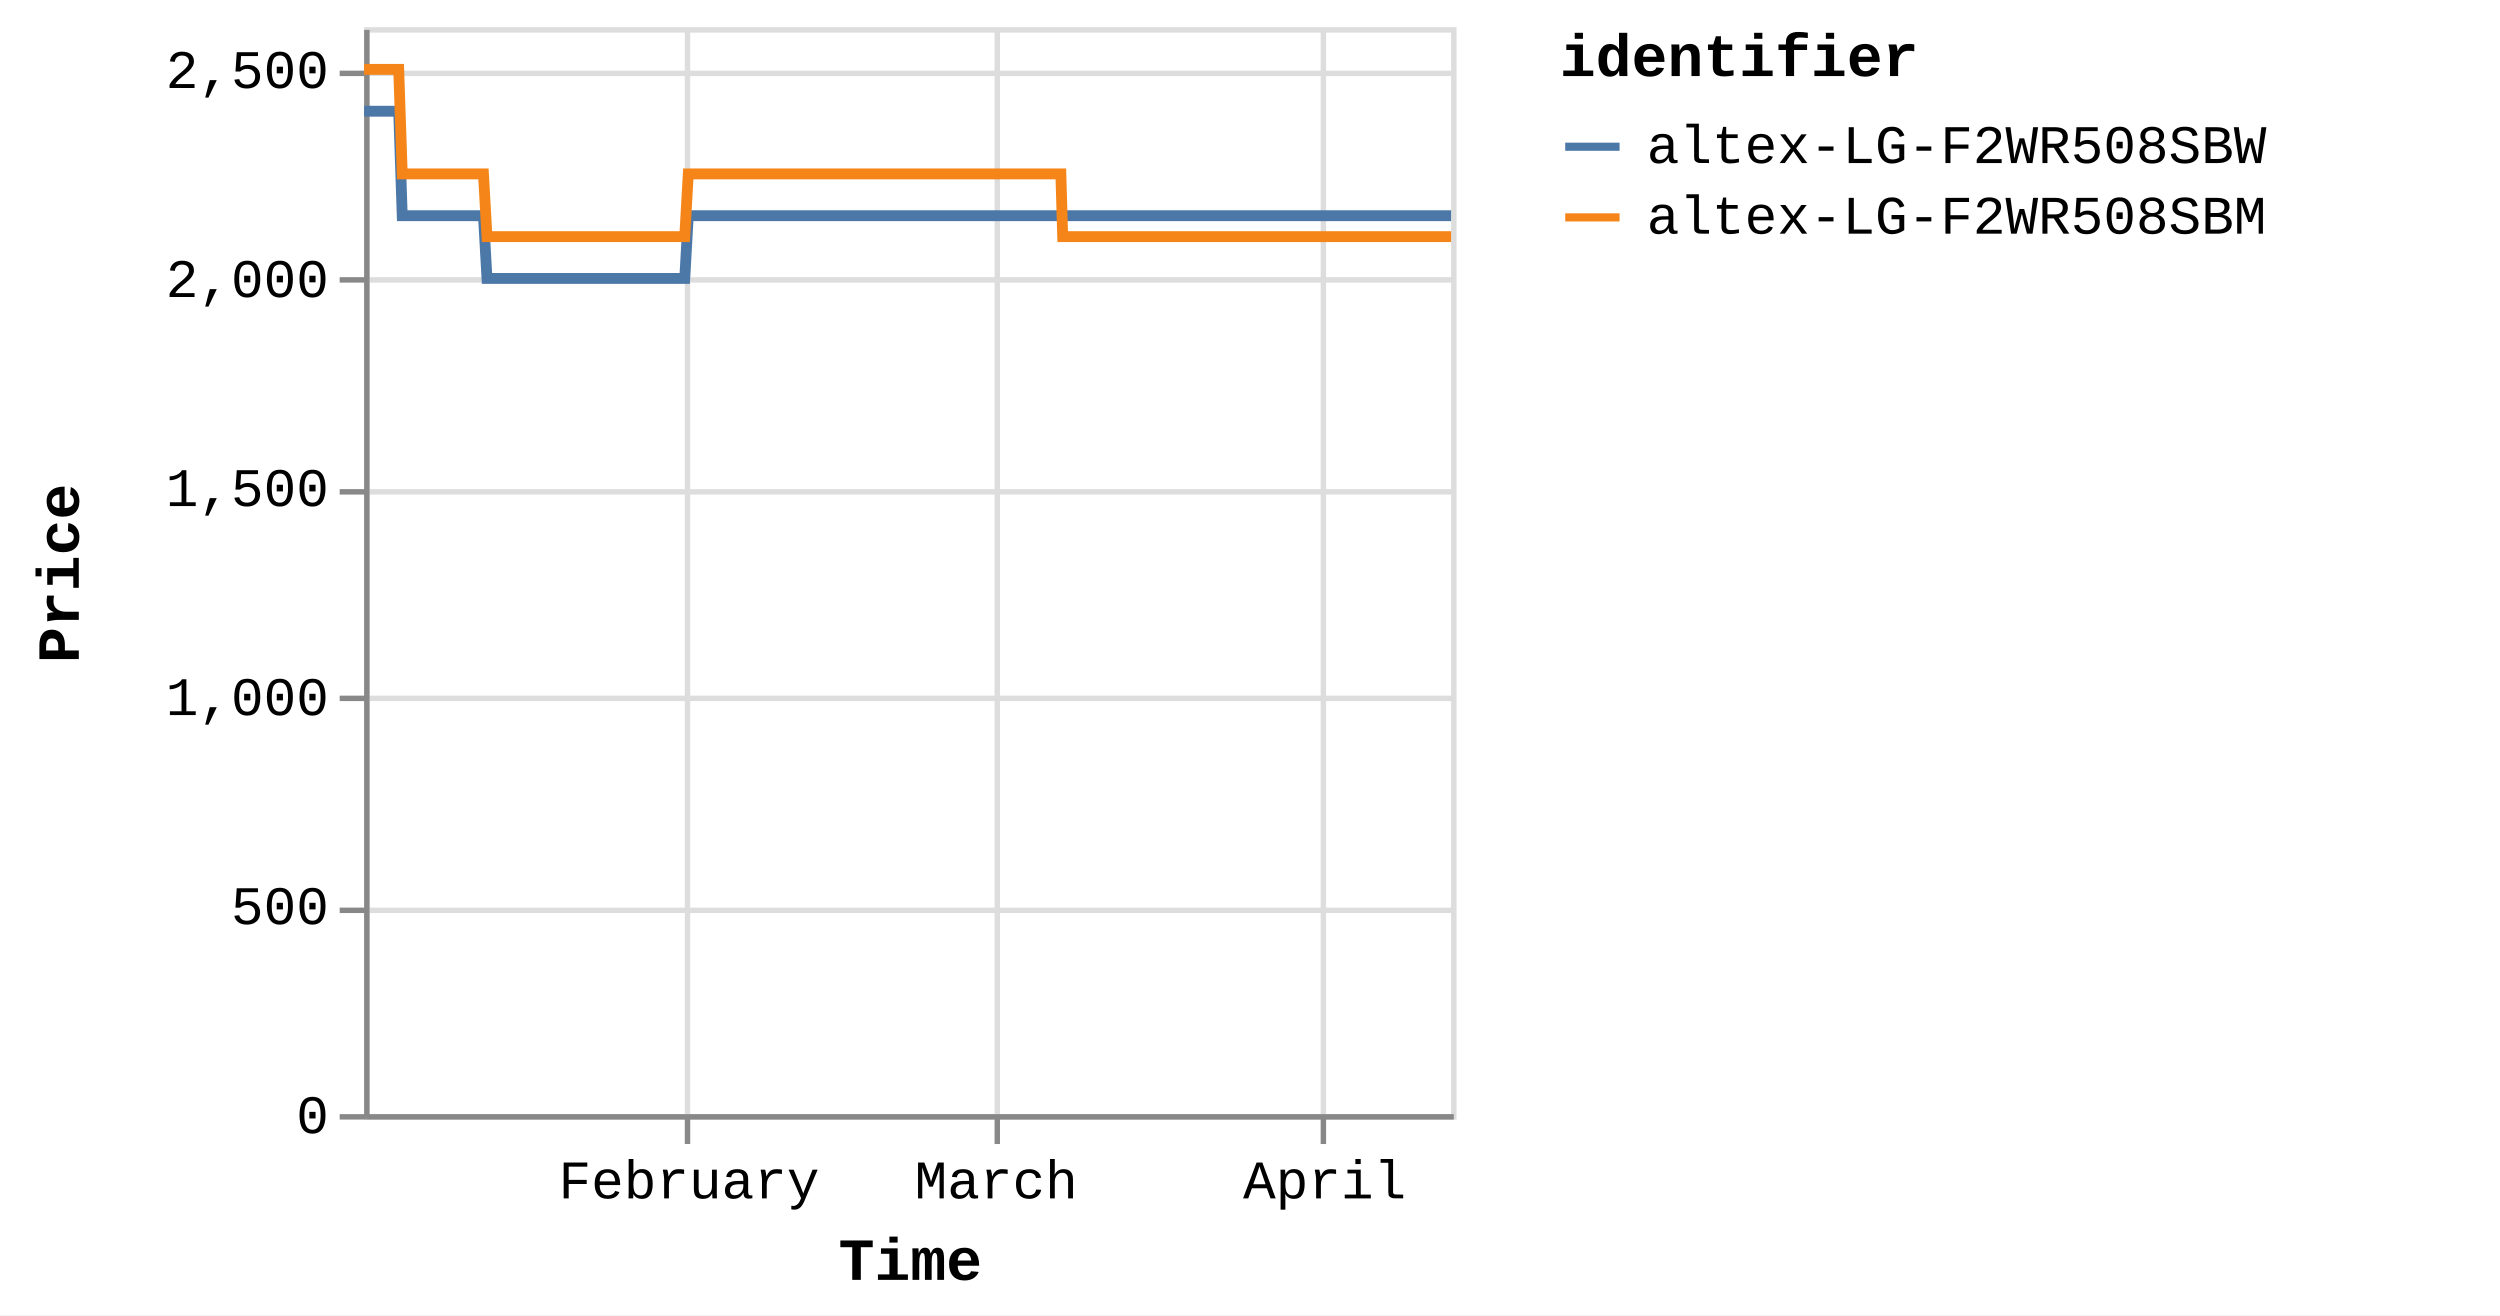
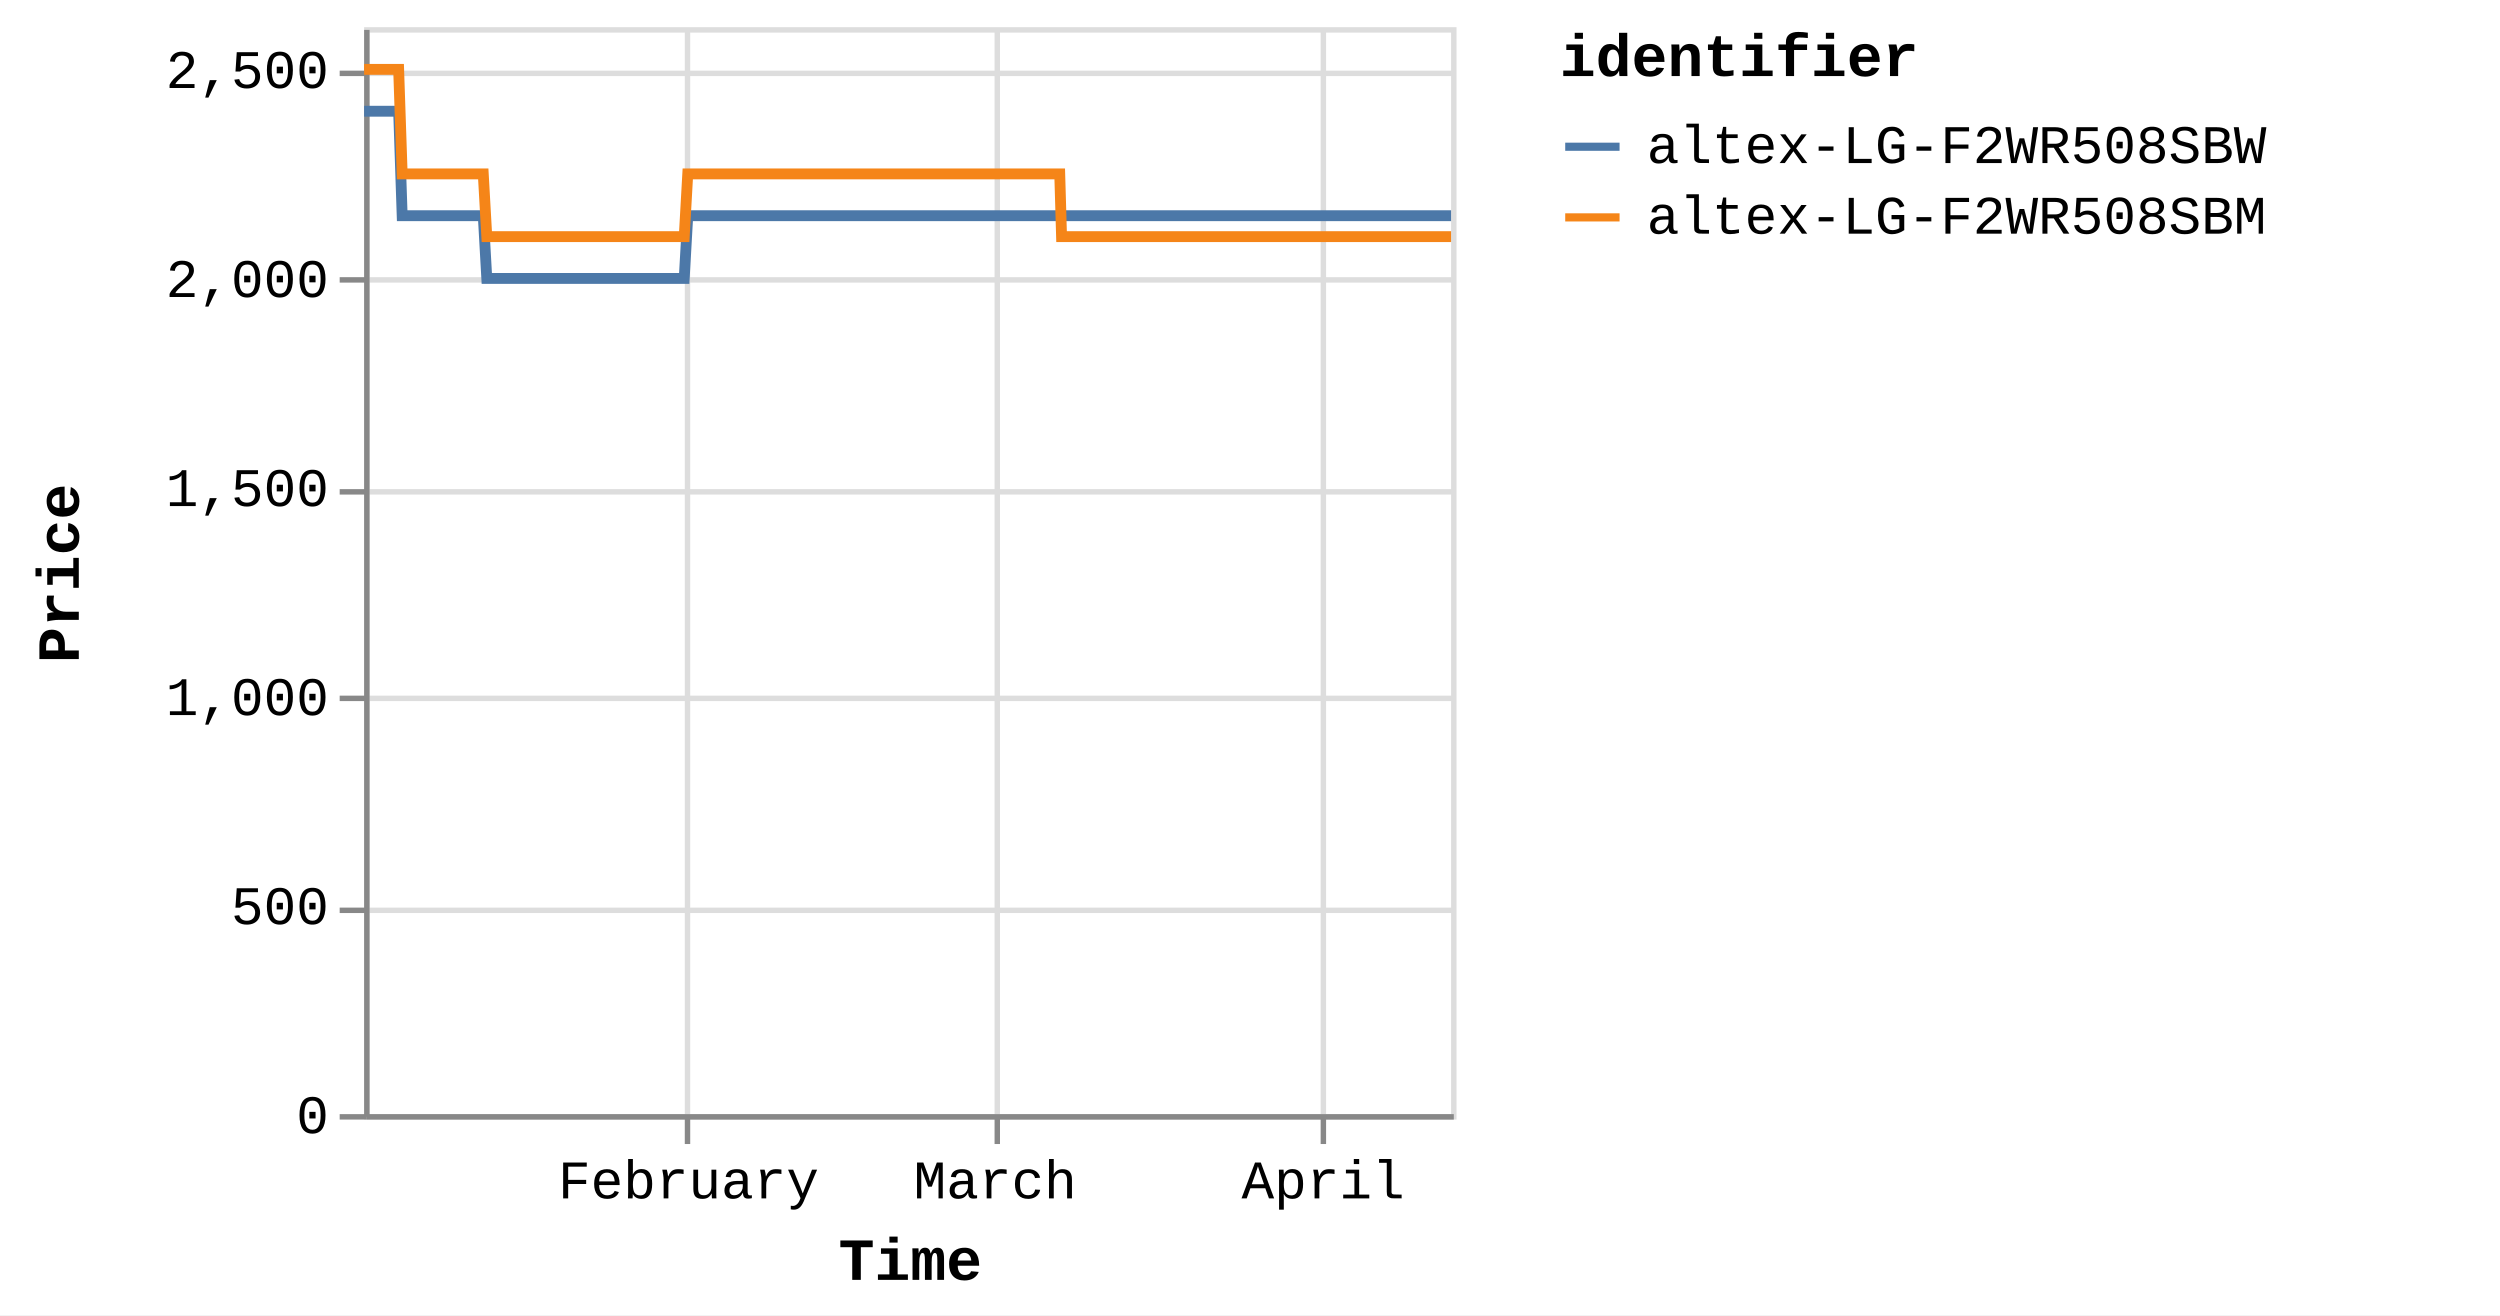
<svg xmlns="http://www.w3.org/2000/svg" version="1.1" class="marks" width="460" height="242" viewBox="0 0 460 242">
  <rect width="460" height="242" fill="white" />
  <g fill="none" stroke-miterlimit="10" transform="translate(67,5)">
    <g class="mark-group role-frame root" role="graphics-object" aria-roledescription="group mark container">
      <g transform="translate(0,0)">
        <path class="background" aria-hidden="true" d="M0.5,0.5h200v200h-200Z" stroke="#ddd" />
        <g>
          <g class="mark-group role-axis" aria-hidden="true">
            <g transform="translate(0.5,200.5)">
              <path class="background" aria-hidden="true" d="M0,0h0v0h0Z" pointer-events="none" />
              <g>
                <g class="mark-rule role-axis-grid" pointer-events="none">
                  <line transform="translate(59,-200)" x2="0" y2="200" stroke="#ddd" stroke-width="1" opacity="1" />
                  <line transform="translate(116,-200)" x2="0" y2="200" stroke="#ddd" stroke-width="1" opacity="1" />
                  <line transform="translate(176,-200)" x2="0" y2="200" stroke="#ddd" stroke-width="1" opacity="1" />
                </g>
              </g>
              <path class="foreground" aria-hidden="true" d="" pointer-events="none" display="none" />
            </g>
          </g>
          <g class="mark-group role-axis" aria-hidden="true">
            <g transform="translate(0.5,0.5)">
              <path class="background" aria-hidden="true" d="M0,0h0v0h0Z" pointer-events="none" />
              <g>
                <g class="mark-rule role-axis-grid" pointer-events="none">
                  <line transform="translate(0,200)" x2="200" y2="0" stroke="#ddd" stroke-width="1" opacity="1" />
                  <line transform="translate(0,162)" x2="200" y2="0" stroke="#ddd" stroke-width="1" opacity="1" />
                  <line transform="translate(0,123)" x2="200" y2="0" stroke="#ddd" stroke-width="1" opacity="1" />
                  <line transform="translate(0,85)" x2="200" y2="0" stroke="#ddd" stroke-width="1" opacity="1" />
                  <line transform="translate(0,46)" x2="200" y2="0" stroke="#ddd" stroke-width="1" opacity="1" />
                  <line transform="translate(0,8)" x2="200" y2="0" stroke="#ddd" stroke-width="1" opacity="1" />
                </g>
              </g>
              <path class="foreground" aria-hidden="true" d="" pointer-events="none" display="none" />
            </g>
          </g>
-           <g class="mark-group role-axis" role="graphics-symbol" aria-roledescription="axis" aria-label="X-axis titled 'Time' for a time scale with values from Monday, 01 January 2024, 2:19:43 PM to Saturday, 13 April 2024, 4:38:13 AM">
+           <g class="mark-group role-axis" role="graphics-symbol" aria-roledescription="axis" aria-label="X-axis titled 'Time' for a time scale with values from Monday, 01 January 2024, 2:19:43 PM to Saturday, 13 April 2024, 8:38:00 AM">
            <g transform="translate(0.5,200.5)">
              <path class="background" aria-hidden="true" d="M0,0h0v0h0Z" pointer-events="none" />
              <g>
                <g class="mark-rule role-axis-tick" pointer-events="none">
                  <line transform="translate(59,0)" x2="0" y2="5" stroke="#888" stroke-width="1" opacity="1" />
                  <line transform="translate(116,0)" x2="0" y2="5" stroke="#888" stroke-width="1" opacity="1" />
                  <line transform="translate(176,0)" x2="0" y2="5" stroke="#888" stroke-width="1" opacity="1" />
                </g>
                <g class="mark-text role-axis-label" pointer-events="none">
-                   <text text-anchor="middle" transform="translate(59.26726,15)" font-family="Liberation Mono" font-size="10px" fill="#000" opacity="1">February</text>
-                   <text text-anchor="middle" transform="translate(115.7996,15)" font-family="Liberation Mono" font-size="10px" fill="#000" opacity="1">March</text>
-                   <text text-anchor="middle" transform="translate(176.2307,15)" font-family="Liberation Mono" font-size="10px" fill="#000" opacity="1">April</text>
+                   <text text-anchor="middle" transform="translate(59.17122,15)" font-family="Liberation Mono" font-size="10px" fill="#000" opacity="1">February</text>
+                   <text text-anchor="middle" transform="translate(115.6119,15)" font-family="Liberation Mono" font-size="10px" fill="#000" opacity="1">March</text>
+                   <text text-anchor="middle" transform="translate(175.9451,15)" font-family="Liberation Mono" font-size="10px" fill="#000" opacity="1">April</text>
                </g>
                <g class="mark-rule role-axis-domain" pointer-events="none">
                  <line transform="translate(0,0)" x2="200" y2="0" stroke="#888" stroke-width="1" opacity="1" />
                </g>
                <g class="mark-text role-axis-title" pointer-events="none">
                  <text text-anchor="middle" transform="translate(100,30)" font-family="Liberation Mono" font-size="11px" font-weight="bold" fill="#000" opacity="1">Time</text>
                </g>
              </g>
              <path class="foreground" aria-hidden="true" d="" pointer-events="none" display="none" />
            </g>
          </g>
          <g class="mark-group role-axis" role="graphics-symbol" aria-roledescription="axis" aria-label="Y-axis titled 'Price' for a linear scale with values from 0 to 2,600">
            <g transform="translate(0.5,0.5)">
              <path class="background" aria-hidden="true" d="M0,0h0v0h0Z" pointer-events="none" />
              <g>
                <g class="mark-rule role-axis-tick" pointer-events="none">
                  <line transform="translate(0,200)" x2="-5" y2="0" stroke="#888" stroke-width="1" opacity="1" />
                  <line transform="translate(0,162)" x2="-5" y2="0" stroke="#888" stroke-width="1" opacity="1" />
                  <line transform="translate(0,123)" x2="-5" y2="0" stroke="#888" stroke-width="1" opacity="1" />
                  <line transform="translate(0,85)" x2="-5" y2="0" stroke="#888" stroke-width="1" opacity="1" />
                  <line transform="translate(0,46)" x2="-5" y2="0" stroke="#888" stroke-width="1" opacity="1" />
                  <line transform="translate(0,8)" x2="-5" y2="0" stroke="#888" stroke-width="1" opacity="1" />
                </g>
                <g class="mark-text role-axis-label" pointer-events="none">
                  <text text-anchor="end" transform="translate(-7,203)" font-family="Liberation Mono" font-size="10px" fill="#000" opacity="1">0</text>
                  <text text-anchor="end" transform="translate(-7,164.5385)" font-family="Liberation Mono" font-size="10px" fill="#000" opacity="1">500</text>
                  <text text-anchor="end" transform="translate(-7,126.0769)" font-family="Liberation Mono" font-size="10px" fill="#000" opacity="1">1,000</text>
                  <text text-anchor="end" transform="translate(-7,87.61538)" font-family="Liberation Mono" font-size="10px" fill="#000" opacity="1">1,500</text>
                  <text text-anchor="end" transform="translate(-7,49.15385)" font-family="Liberation Mono" font-size="10px" fill="#000" opacity="1">2,000</text>
                  <text text-anchor="end" transform="translate(-7,10.69231)" font-family="Liberation Mono" font-size="10px" fill="#000" opacity="1">2,500</text>
                </g>
                <g class="mark-rule role-axis-domain" pointer-events="none">
                  <line transform="translate(0,200)" x2="0" y2="-200" stroke="#888" stroke-width="1" opacity="1" />
                </g>
                <g class="mark-text role-axis-title" pointer-events="none">
                  <text text-anchor="middle" transform="translate(-51,100) rotate(-90) translate(0,-2)" font-family="Liberation Mono" font-size="11px" font-weight="bold" fill="#000" opacity="1">Price</text>
                </g>
              </g>
              <path class="foreground" aria-hidden="true" d="" pointer-events="none" display="none" />
            </g>
          </g>
          <g class="mark-group role-scope pathgroup" role="graphics-object" aria-roledescription="group mark container">
            <g transform="translate(0,0)">
              <path class="background" aria-hidden="true" d="M0,0h200v200h-200Z" />
              <g>
                <g class="mark-line role-mark marks" role="graphics-object" aria-roledescription="line mark container">
-                   <path aria-label="Time: Jan 01, 2024; Price: 2399; identifier: altex-LG-F2WR508SBW" role="graphics-symbol" aria-roledescription="line mark" d="M0,15.462L0.204,15.462L0.513,15.462L1.163,15.462L1.488,15.462L1.829,15.462L2.14,15.462L2.462,15.462L3.112,15.462L3.437,15.462L3.779,15.462L4.09,15.462L4.411,15.462L5.062,15.462L5.387,15.462L5.728,15.462L6.041,15.462L6.361,15.462L7.012,34.692L7.336,34.692L7.678,34.692L7.99,34.692L8.31,34.692L8.961,34.692L9.285,34.692L9.626,34.692L9.937,34.692L10.259,34.692L10.911,34.692L11.234,34.692L11.575,34.692L11.887,34.692L12.209,34.692L12.86,34.692L13.186,34.692L13.528,34.692L13.839,34.692L14.158,34.692L14.81,34.692L15.135,34.692L15.481,34.692L15.789,34.692L16.108,34.692L16.76,34.692L17.085,34.692L17.427,34.692L17.737,34.692L18.057,34.692L18.708,34.692L19.034,34.692L19.377,34.692L19.687,34.692L20.007,34.692L20.658,34.692L20.983,34.692L21.324,34.692L21.636,34.692L21.956,34.692L22.606,46.231L22.931,46.231L23.271,46.231L23.583,46.231L23.905,46.231L24.557,46.231L24.88,46.231L25.22,46.231L25.532,46.231L25.855,46.231L26.507,46.231L26.832,46.231L27.175,46.231L27.485,46.231L27.804,46.231L28.455,46.231L28.782,46.231L29.124,46.231L29.435,46.231L29.753,46.231L30.405,46.231L30.731,46.231L31.073,46.231L31.384,46.231L31.703,46.231L32.354,46.231L32.679,46.231L33.022,46.231L33.332,46.231L33.653,46.231L34.304,46.231L34.629,46.231L34.971,46.231L35.283,46.231L35.601,46.231L36.253,46.231L36.576,46.231L36.917,46.231L37.23,46.231L37.551,46.231L38.201,46.231L38.526,46.231L38.866,46.231L39.179,46.231L39.5,46.231L40.153,46.231L40.479,46.231L40.822,46.231L41.13,46.231L41.45,46.231L42.101,46.231L42.428,46.231L42.77,46.231L43.081,46.231L43.399,46.231L44.051,46.231L44.377,46.231L44.72,46.231L45.03,46.231L45.349,46.231L46.001,46.231L46.326,46.231L46.669,46.231L46.98,46.231L47.298,46.231L47.949,46.231L48.275,46.231L48.611,46.231L48.923,46.231L49.248,46.231L49.897,46.231L50.223,46.231L50.556,46.231L50.872,46.231L51.196,46.231L51.847,46.231L52.172,46.231L52.507,46.231L52.821,46.231L53.146,46.231L53.796,46.231L54.122,46.231L54.459,46.231L54.771,46.231L55.096,46.231L55.745,46.231L56.07,46.231L56.408,46.231L56.725,46.231L57.045,46.231L57.694,46.231L58.02,46.231L58.358,46.231L58.669,46.231L58.994,46.231L59.644,34.692L59.969,34.692L60.307,34.692L60.619,34.692L60.943,34.692L61.594,34.692L61.918,34.692L62.256,34.692L62.568,34.692L62.893,34.692L63.543,34.692L63.868,34.692L64.203,34.692L64.517,34.692L64.843,34.692L65.494,34.692L65.818,34.692L66.152,34.692L66.467,34.692L66.792,34.692L67.442,34.692L67.768,34.692L68.106,34.692L68.417,34.692L68.741,34.692L69.391,34.692L69.716,34.692L70.055,34.692L70.366,34.692L70.691,34.692L71.34,34.692L71.666,34.692L72.003,34.692L72.317,34.692L72.64,34.692L73.29,34.692L73.616,34.692L73.952,34.692L74.266,34.692L74.589,34.692L75.239,34.692L75.565,34.692L75.901,34.692L76.215,34.692L76.54,34.692L77.188,34.692L77.513,34.692L77.849,34.692L78.163,34.692L78.488,34.692L79.139,34.692L79.463,34.692L79.798,34.692L80.113,34.692L80.437,34.692L81.088,34.692L81.412,34.692L81.752,34.692L82.063,34.692L82.387,34.692L83.036,34.692L83.362,34.692L83.699,34.692L84.016,34.692L84.336,34.692L84.986,34.692L85.311,34.692L85.649,34.692L85.962,34.692L86.285,34.692L87.26,34.692L87.598,34.692L87.911,34.692L88.235,34.692L88.885,34.692L89.21,34.692L89.548,34.692L89.862,34.692L90.185,34.692L90.835,34.692L91.159,34.692L91.494,34.692L91.809,34.692L92.134,34.692L92.784,34.692L93.11,34.692L93.444,34.692L93.759,34.692L94.083,34.692L94.733,34.692L95.059,34.692L95.398,34.692L95.712,34.692L96.032,34.692L96.684,34.692L97.008,34.692L97.345,34.692L97.658,34.692L97.983,34.692L98.632,34.692L98.957,34.692L99.295,34.692L99.608,34.692L99.932,34.692L100.581,34.692L100.906,34.692L101.244,34.692L101.557,34.692L101.881,34.692L102.531,34.692L102.856,34.692L103.192,34.692L103.505,34.692L103.832,34.692L104.48,34.692L104.805,34.692L105.14,34.692L105.455,34.692L105.779,34.692L106.429,34.692L106.755,34.692L107.089,34.692L107.406,34.692L107.729,34.692L108.379,34.692L108.705,34.692L109.042,34.692L109.355,34.692L109.678,34.692L110.328,34.692L110.654,34.692L110.99,34.692L111.304,34.692L111.628,34.692L112.278,34.692L112.602,34.692L112.94,34.692L113.254,34.692L113.577,34.692L114.227,34.692L114.552,34.692L114.888,34.692L115.201,34.692L115.526,34.692L116.176,34.692L116.502,34.692L116.839,34.692L117.152,34.692L117.476,34.692L118.126,34.692L118.451,34.692L118.788,34.692L119.1,34.692L119.425,34.692L120.075,34.692L120.4,34.692L120.735,34.692L121.05,34.692L121.375,34.692L122.054,34.692L122.498,34.692L122.692,34.692L123.001,34.692L123.324,34.692L123.973,34.692L124.299,34.692L124.638,34.692L124.949,34.692L125.273,34.692L125.923,34.692L126.251,34.692L126.587,34.692L126.901,34.692L127.223,34.692L127.872,34.692L128.198,34.692L128.535,34.692L128.848,34.692L129.173,34.692L129.822,34.692L130.152,34.692L130.485,34.692L130.796,34.692L131.121,34.692L131.772,34.692L132.097,34.692L132.43,34.692L132.748,34.692L133.071,34.692L133.721,34.692L134.048,34.692L134.38,34.692L134.697,34.692L135.02,34.692L135.672,34.692L135.995,34.692L136.334,34.692L136.647,34.692L136.97,34.692L137.62,34.692L137.944,34.692L138.283,34.692L138.597,34.692L138.919,34.692L139.569,34.692L139.896,34.692L140.233,34.692L140.544,34.692L140.868,34.692L141.518,34.692L141.844,34.692L142.183,34.692L142.494,34.692L142.818,34.692L143.467,34.692L143.795,34.692L144.131,34.692L144.443,34.692L144.767,34.692L145.417,34.692L145.744,34.692L146.079,34.692L146.392,34.692L146.718,34.692L147.366,34.692L147.694,34.692L148.028,34.692L148.341,34.692L148.666,34.692L149.316,34.692L149.641,34.692L149.982,34.692L150.294,34.692L150.617,34.692L151.266,34.692L151.59,34.692L151.928,34.692L152.244,34.692L152.565,34.692L153.215,34.692L153.54,34.692L153.878,34.692L154.194,34.692L154.516,34.692L155.164,34.692L155.49,34.692L155.829,34.692L156.143,34.692L156.464,34.692L157.114,34.692L157.438,34.692L157.777,34.692L158.089,34.692L158.414,34.692L159.063,34.692L159.388,34.692L159.725,34.692L160.037,34.692L160.362,34.692L161.012,34.692L161.337,34.692L161.676,34.692L161.987,34.692L162.312,34.692L162.962,34.692L163.287,34.692L163.625,34.692L163.938,34.692L164.261,34.692L164.911,34.692L165.238,34.692L165.575,34.692L165.889,34.692L166.211,34.692L166.863,34.692L167.187,34.692L167.525,34.692L167.84,34.692L168.16,34.692L168.81,34.692L169.135,34.692L169.474,34.692L169.786,34.692L170.109,34.692L170.76,34.692L171.084,34.692L171.424,34.692L171.736,34.692L172.059,34.692L172.708,34.692L173.033,34.692L173.369,34.692L173.684,34.692L174.01,34.692L174.659,34.692L174.985,34.692L175.32,34.692L175.634,34.692L175.958,34.692L176.607,34.692L176.935,34.692L177.273,34.692L177.587,34.692L177.907,34.692L178.558,34.692L178.883,34.692L179.222,34.692L179.535,34.692L179.856,34.692L180.506,34.692L180.831,34.692L181.17,34.692L181.484,34.692L181.806,34.692L182.457,34.692L182.782,34.692L183.12,34.692L183.432,34.692L183.756,34.692L184.408,34.692L185.068,34.692L185.382,34.692L185.706,34.692L186.355,34.692L186.68,34.692L187.015,34.692L187.329,34.692L187.654,34.692L188.303,34.692L188.629,34.692L188.965,34.692L189.279,34.692L189.603,34.692L190.254,34.692L190.578,34.692L190.918,34.692L191.231,34.692L191.553,34.692L192.203,34.692L192.527,34.692L192.867,34.692L193.18,34.692L193.502,34.692L194.152,34.692L194.479,34.692L194.817,34.692L195.132,34.692L195.454,34.692L196.103,34.692L196.429,34.692L196.766,34.692L197.402,34.692L198.052,34.692L198.378,34.692L198.715,34.692L199.026,34.692L199.35,34.692L200,34.692" stroke="#4c78a8" stroke-width="2" />
+                   <path aria-label="Time: Jan 01, 2024; Price: 2399; identifier: altex-LG-F2WR508SBW" role="graphics-symbol" aria-roledescription="line mark" d="M0,15.462L0.204,15.462L0.512,15.462L1.161,15.462L1.485,15.462L1.826,15.462L2.136,15.462L2.458,15.462L3.107,15.462L3.432,15.462L3.773,15.462L4.083,15.462L4.404,15.462L5.053,15.462L5.378,15.462L5.719,15.462L6.031,15.462L6.351,15.462L7,34.692L7.325,34.692L7.665,34.692L7.977,34.692L8.297,34.692L8.946,34.692L9.27,34.692L9.61,34.692L9.921,34.692L10.243,34.692L10.894,34.692L11.216,34.692L11.556,34.692L11.868,34.692L12.189,34.692L12.84,34.692L13.165,34.692L13.506,34.692L13.817,34.692L14.135,34.692L14.786,34.692L15.11,34.692L15.456,34.692L15.763,34.692L16.082,34.692L16.732,34.692L17.057,34.692L17.398,34.692L17.708,34.692L18.028,34.692L18.678,34.692L19.003,34.692L19.345,34.692L19.655,34.692L19.974,34.692L20.624,34.692L20.949,34.692L21.29,34.692L21.601,34.692L21.921,34.692L22.57,46.231L22.893,46.231L23.233,46.231L23.545,46.231L23.866,46.231L24.517,46.231L24.84,46.231L25.179,46.231L25.491,46.231L25.813,46.231L26.464,46.231L26.789,46.231L27.131,46.231L27.441,46.231L27.759,46.231L28.409,46.231L28.735,46.231L29.076,46.231L29.387,46.231L29.705,46.231L30.355,46.231L30.681,46.231L31.023,46.231L31.333,46.231L31.651,46.231L32.301,46.231L32.626,46.231L32.968,46.231L33.278,46.231L33.598,46.231L34.248,46.231L34.573,46.231L34.915,46.231L35.226,46.231L35.544,46.231L36.194,46.231L36.517,46.231L36.857,46.231L37.17,46.231L37.491,46.231L38.139,46.231L38.463,46.231L38.803,46.231L39.115,46.231L39.436,46.231L40.088,46.231L40.413,46.231L40.756,46.231L41.064,46.231L41.383,46.231L42.033,46.231L42.359,46.231L42.701,46.231L43.011,46.231L43.329,46.231L43.98,46.231L44.305,46.231L44.647,46.231L44.957,46.231L45.275,46.231L45.927,46.231L46.25,46.231L46.593,46.231L46.904,46.231L47.221,46.231L47.871,46.231L48.196,46.231L48.533,46.231L48.844,46.231L49.169,46.231L49.816,46.231L50.141,46.231L50.474,46.231L50.789,46.231L51.113,46.231L51.763,46.231L52.087,46.231L52.422,46.231L52.736,46.231L53.06,46.231L53.709,46.231L54.034,46.231L54.371,46.231L54.682,46.231L55.007,46.231L55.654,46.231L55.979,46.231L56.317,46.231L56.633,46.231L56.952,46.231L57.601,46.231L57.926,46.231L58.263,46.231L58.574,46.231L58.898,46.231L59.547,34.692L59.872,34.692L60.21,34.692L60.52,34.692L60.845,34.692L61.494,34.692L61.818,34.692L62.155,34.692L62.466,34.692L62.791,34.692L63.44,34.692L63.764,34.692L64.099,34.692L64.413,34.692L64.738,34.692L65.388,34.692L65.711,34.692L66.045,34.692L66.359,34.692L66.683,34.692L67.332,34.692L67.658,34.692L67.995,34.692L68.306,34.692L68.63,34.692L69.278,34.692L69.603,34.692L69.941,34.692L70.252,34.692L70.576,34.692L71.225,34.692L71.55,34.692L71.886,34.692L72.2,34.692L72.522,34.692L73.171,34.692L73.496,34.692L73.833,34.692L74.146,34.692L74.468,34.692L75.118,34.692L75.442,34.692L75.778,34.692L76.091,34.692L76.416,34.692L77.063,34.692L77.388,34.692L77.723,34.692L78.036,34.692L78.361,34.692L79.011,34.692L79.334,34.692L79.669,34.692L79.983,34.692L80.307,34.692L80.956,34.692L81.28,34.692L81.619,34.692L81.93,34.692L82.253,34.692L82.902,34.692L83.227,34.692L83.563,34.692L83.88,34.692L84.2,34.692L84.848,34.692L85.173,34.692L85.511,34.692L85.823,34.692L86.145,34.692L87.119,34.692L87.456,34.692L87.768,34.692L88.093,34.692L88.741,34.692L89.066,34.692L89.403,34.692L89.716,34.692L90.038,34.692L90.688,34.692L91.011,34.692L91.346,34.692L91.66,34.692L91.984,34.692L92.634,34.692L92.959,34.692L93.292,34.692L93.607,34.692L93.931,34.692L94.58,34.692L94.905,34.692L95.243,34.692L95.557,34.692L95.877,34.692L96.527,34.692L96.851,34.692L97.187,34.692L97.5,34.692L97.824,34.692L98.472,34.692L98.797,34.692L99.134,34.692L99.447,34.692L99.77,34.692L100.418,34.692L100.742,34.692L101.08,34.692L101.393,34.692L101.716,34.692L102.365,34.692L102.689,34.692L103.025,34.692L103.338,34.692L103.664,34.692L104.311,34.692L104.635,34.692L104.969,34.692L105.284,34.692L105.608,34.692L106.257,34.692L106.582,34.692L106.916,34.692L107.232,34.692L107.554,34.692L108.203,34.692L108.529,34.692L108.865,34.692L109.177,34.692L109.5,34.692L110.149,34.692L110.474,34.692L110.811,34.692L111.124,34.692L111.447,34.692L112.096,34.692L112.42,34.692L112.757,34.692L113.071,34.692L113.393,34.692L114.042,34.692L114.366,34.692L114.702,34.692L115.015,34.692L115.339,34.692L115.988,34.692L116.314,34.692L116.65,34.692L116.962,34.692L117.286,34.692L117.934,34.692L118.259,34.692L118.595,34.692L118.907,34.692L119.232,34.692L119.881,34.692L120.205,34.692L120.539,34.692L120.854,34.692L121.178,34.692L121.857,34.692L122.3,34.692L122.494,34.692L122.802,34.692L123.125,34.692L123.773,34.692L124.097,34.692L124.436,34.692L124.747,34.692L125.07,34.692L125.719,34.692L126.046,34.692L126.382,34.692L126.695,34.692L127.017,34.692L127.665,34.692L127.991,34.692L128.327,34.692L128.639,34.692L128.963,34.692L129.612,34.692L129.941,34.692L130.273,34.692L130.584,34.692L130.909,34.692L131.558,34.692L131.883,34.692L132.216,34.692L132.533,34.692L132.855,34.692L133.504,34.692L133.831,34.692L134.162,34.692L134.478,34.692L134.801,34.692L135.452,34.692L135.775,34.692L136.113,34.692L136.426,34.692L136.748,34.692L137.397,34.692L137.721,34.692L138.059,34.692L138.373,34.692L138.694,34.692L139.343,34.692L139.67,34.692L140.006,34.692L140.316,34.692L140.64,34.692L141.289,34.692L141.614,34.692L141.952,34.692L142.263,34.692L142.587,34.692L143.235,34.692L143.562,34.692L143.897,34.692L144.209,34.692L144.533,34.692L145.182,34.692L145.507,34.692L145.842,34.692L146.155,34.692L146.48,34.692L147.128,34.692L147.454,34.692L147.788,34.692L148.101,34.692L148.425,34.692L149.074,34.692L149.398,34.692L149.739,34.692L150.05,34.692L150.373,34.692L151.021,34.692L151.345,34.692L151.682,34.692L151.997,34.692L152.317,34.692L152.966,34.692L153.292,34.692L153.629,34.692L153.944,34.692L154.265,34.692L154.913,34.692L155.238,34.692L155.576,34.692L155.89,34.692L156.21,34.692L156.859,34.692L157.183,34.692L157.521,34.692L157.833,34.692L158.157,34.692L158.806,34.692L159.129,34.692L159.466,34.692L159.778,34.692L160.102,34.692L160.752,34.692L161.076,34.692L161.414,34.692L161.724,34.692L162.049,34.692L162.698,34.692L163.022,34.692L163.36,34.692L163.672,34.692L163.995,34.692L164.644,34.692L164.971,34.692L165.307,34.692L165.62,34.692L165.941,34.692L166.593,34.692L166.916,34.692L167.254,34.692L167.568,34.692L167.888,34.692L168.536,34.692L168.861,34.692L169.2,34.692L169.511,34.692L169.833,34.692L170.483,34.692L170.807,34.692L171.146,34.692L171.457,34.692L171.78,34.692L172.429,34.692L172.753,34.692L173.088,34.692L173.403,34.692L173.728,34.692L174.376,34.692L174.701,34.692L175.036,34.692L175.35,34.692L175.673,34.692L176.321,34.692L176.648,34.692L176.986,34.692L177.299,34.692L177.619,34.692L178.269,34.692L178.593,34.692L178.932,34.692L179.244,34.692L179.565,34.692L180.213,34.692L180.538,34.692L180.876,34.692L181.19,34.692L181.511,34.692L182.161,34.692L182.485,34.692L182.823,34.692L183.135,34.692L183.458,34.692L184.109,34.692L184.768,34.692L185.081,34.692L185.405,34.692L186.053,34.692L186.378,34.692L186.712,34.692L187.026,34.692L187.35,34.692L187.998,34.692L188.323,34.692L188.659,34.692L188.972,34.692L189.296,34.692L189.946,34.692L190.269,34.692L190.608,34.692L190.921,34.692L191.242,34.692L191.891,34.692L192.215,34.692L192.554,34.692L192.867,34.692L193.189,34.692L193.837,34.692L194.164,34.692L194.501,34.692L194.815,34.692L195.137,34.692L195.785,34.692L196.111,34.692L196.447,34.692L197.082,34.692L197.731,34.692L198.056,34.692L198.393,34.692L198.703,34.692L199.027,34.692L199.676,34.692L200,34.692" stroke="#4c78a8" stroke-width="2" />
                </g>
              </g>
              <path class="foreground" aria-hidden="true" d="" display="none" />
            </g>
            <g transform="translate(0,0)">
              <path class="background" aria-hidden="true" d="M0,0h200v200h-200Z" />
              <g>
                <g class="mark-line role-mark marks" role="graphics-object" aria-roledescription="line mark container">
-                   <path aria-label="Time: Jan 01, 2024; Price: 2499; identifier: altex-LG-F2WR508SBM" role="graphics-symbol" aria-roledescription="line mark" d="M0,7.769L0.204,7.769L0.513,7.769L1.163,7.769L1.488,7.769L1.829,7.769L2.14,7.769L2.462,7.769L3.112,7.769L3.437,7.769L3.779,7.769L4.09,7.769L4.411,7.769L5.062,7.769L5.387,7.769L5.728,7.769L6.041,7.769L6.361,7.769L7.012,27L7.336,27L7.678,27L7.99,27L8.31,27L8.961,27L9.285,27L9.626,27L9.938,27L10.259,27L10.911,27L11.234,27L11.575,27L11.887,27L12.209,27L12.861,27L13.186,27L13.528,27L13.839,27L14.158,27L14.811,27L15.135,27L15.481,27L15.789,27L16.108,27L16.76,27L17.085,27L17.427,27L17.737,27L18.057,27L18.709,27L19.034,27L19.377,27L19.687,27L20.007,27L20.658,27L20.983,27L21.324,27L21.636,27L21.956,27L22.606,38.538L22.931,38.538L23.271,38.538L23.583,38.538L23.905,38.538L24.557,38.538L24.88,38.538L25.22,38.538L25.532,38.538L25.855,38.538L26.507,38.538L26.832,38.538L27.175,38.538L27.485,38.538L27.804,38.538L28.455,38.538L28.782,38.538L29.124,38.538L29.436,38.538L29.753,38.538L30.405,38.538L30.731,38.538L31.073,38.538L31.384,38.538L31.703,38.538L32.354,38.538L32.679,38.538L33.022,38.538L33.332,38.538L33.653,38.538L34.304,38.538L34.629,38.538L34.971,38.538L35.283,38.538L35.602,38.538L36.253,38.538L36.576,38.538L36.917,38.538L37.23,38.538L37.551,38.538L38.201,38.538L38.526,38.538L38.866,38.538L39.179,38.538L39.501,38.538L40.153,38.538L40.479,38.538L40.822,38.538L41.13,38.538L41.45,38.538L42.102,38.538L42.428,38.538L42.771,38.538L43.081,38.538L43.399,38.538L44.051,38.538L44.377,38.538L44.72,38.538L45.03,38.538L45.349,38.538L46.001,38.538L46.326,38.538L46.669,38.538L46.981,38.538L47.298,38.538L47.949,38.538L48.275,38.538L48.612,38.538L48.923,38.538L49.248,38.538L49.897,38.538L50.223,38.538L50.556,38.538L50.872,38.538L51.196,38.538L51.847,38.538L52.172,38.538L52.507,38.538L52.821,38.538L53.146,38.538L53.796,38.538L54.122,38.538L54.459,38.538L54.771,38.538L55.096,38.538L55.745,38.538L56.07,38.538L56.408,38.538L56.725,38.538L57.045,38.538L57.694,38.538L58.02,38.538L58.358,38.538L58.669,38.538L58.994,38.538L59.644,27L59.969,27L60.307,27L60.619,27L60.943,27L61.594,27L61.918,27L62.256,27L62.568,27L62.893,27L63.543,27L63.868,27L64.203,27L64.518,27L64.844,27L65.494,27L65.818,27L66.152,27L66.467,27L66.792,27L67.442,27L67.768,27L68.106,27L68.417,27L68.741,27L69.391,27L69.716,27L70.055,27L70.366,27L70.691,27L71.34,27L71.666,27L72.003,27L72.317,27L72.64,27L73.29,27L73.616,27L73.952,27L74.266,27L74.589,27L75.24,27L75.565,27L75.901,27L76.215,27L76.54,27L77.188,27L77.513,27L77.849,27L78.163,27L78.488,27L79.139,27L79.463,27L79.798,27L80.113,27L80.438,27L81.088,27L81.412,27L81.752,27L82.063,27L82.387,27L83.036,27L83.362,27L83.699,27L84.016,27L84.337,27L84.986,27L85.311,27L85.649,27L85.962,27L86.285,27L87.26,27L87.598,27L87.911,27L88.236,27L88.885,27L89.21,27L89.548,27L89.862,27L90.185,27L90.835,27L91.159,27L91.494,27L91.809,27L92.134,27L92.784,27L93.11,27L93.444,27L93.759,27L94.084,27L94.733,27L95.059,27L95.398,27L95.712,27L96.033,27L96.684,27L97.008,27L97.345,27L97.658,27L97.983,27L98.632,27L98.957,27L99.295,27L99.608,27L99.932,27L100.581,27L100.906,27L101.244,27L101.557,27L101.881,27L102.531,27L102.856,27L103.192,27L103.505,27L103.832,27L104.48,27L104.805,27L105.14,27L105.455,27L105.779,27L106.429,27L106.755,27L107.089,27L107.406,27L107.729,27L108.379,27L108.705,27L109.042,27L109.355,27L109.678,27L110.328,27L110.654,27L110.99,27L111.304,27L111.628,27L112.278,27L112.603,27L112.94,27L113.254,27L113.577,27L114.227,27L114.552,27L114.888,27L115.201,27L115.526,27L116.176,27L116.503,27L116.839,27L117.152,27L117.476,27L118.126,27L118.451,27L118.788,27L119.1,27L119.426,27L120.075,27L120.4,27L120.735,27L121.05,27L121.375,27L122.054,27L122.498,27L122.692,27L123.001,27L123.324,27L123.974,27L124.299,27L124.638,27L124.949,27L125.273,27L125.923,27L126.251,27L126.587,27L126.901,27L127.223,27L127.873,27L128.198,27L128.535,38.538L128.848,38.538L129.173,38.538L129.822,38.538L130.152,38.538L130.485,38.538L130.796,38.538L131.121,38.538L131.772,38.538L132.097,38.538L132.431,38.538L132.748,38.538L133.071,38.538L133.721,38.538L134.048,38.538L134.38,38.538L134.697,38.538L135.02,38.538L135.672,38.538L135.995,38.538L136.334,38.538L136.647,38.538L136.97,38.538L137.62,38.538L137.945,38.538L138.283,38.538L138.597,38.538L138.919,38.538L139.57,38.538L139.896,38.538L140.233,38.538L140.544,38.538L140.869,38.538L141.518,38.538L141.844,38.538L142.183,38.538L142.494,38.538L142.818,38.538L143.468,38.538L143.795,38.538L144.131,38.538L144.444,38.538L144.767,38.538L145.417,38.538L145.744,38.538L146.079,38.538L146.392,38.538L146.718,38.538L147.367,38.538L147.694,38.538L148.028,38.538L148.341,38.538L148.666,38.538L149.316,38.538L149.641,38.538L149.982,38.538L150.294,38.538L150.617,38.538L151.266,38.538L151.591,38.538L151.928,38.538L152.244,38.538L152.565,38.538L153.215,38.538L153.541,38.538L153.878,38.538L154.194,38.538L154.516,38.538L155.164,38.538L155.49,38.538L155.829,38.538L156.144,38.538L156.464,38.538L157.114,38.538L157.439,38.538L157.777,38.538L158.09,38.538L158.414,38.538L159.063,38.538L159.388,38.538L159.725,38.538L160.038,38.538L160.362,38.538L161.013,38.538L161.338,38.538L161.676,38.538L161.987,38.538L162.312,38.538L162.962,38.538L163.287,38.538L163.625,38.538L163.938,38.538L164.261,38.538L164.911,38.538L165.238,38.538L165.575,38.538L165.889,38.538L166.211,38.538L166.863,38.538L167.187,38.538L167.525,38.538L167.84,38.538L168.16,38.538L168.81,38.538L169.135,38.538L169.474,38.538L169.787,38.538L170.109,38.538L170.76,38.538L171.084,38.538L171.424,38.538L171.736,38.538L172.059,38.538L172.708,38.538L173.033,38.538L173.369,38.538L173.684,38.538L174.01,38.538L174.659,38.538L174.985,38.538L175.32,38.538L175.634,38.538L175.958,38.538L176.607,38.538L176.935,38.538L177.274,38.538L177.587,38.538L177.907,38.538L178.558,38.538L178.883,38.538L179.222,38.538L179.535,38.538L179.856,38.538L180.506,38.538L180.831,38.538L181.17,38.538L181.484,38.538L181.806,38.538L182.457,38.538L182.782,38.538L183.12,38.538L183.432,38.538L183.756,38.538L184.408,38.538L185.068,38.538L185.382,38.538L185.706,38.538L186.355,38.538L186.68,38.538L187.015,38.538L187.329,38.538L187.654,38.538L188.304,38.538L188.629,38.538L188.965,38.538L189.279,38.538L189.603,38.538L190.254,38.538L190.578,38.538L190.918,38.538L191.231,38.538L191.553,38.538L192.203,38.538L192.527,38.538L192.867,38.538L193.18,38.538L193.502,38.538L194.152,38.538L194.479,38.538L194.817,38.538L195.132,38.538L195.454,38.538L196.103,38.538L196.429,38.538L196.766,38.538L197.402,38.538L198.052,38.538L198.378,38.538L198.715,38.538L199.026,38.538L199.351,38.538L200,38.538" stroke="#f58518" stroke-width="2" />
+                   <path aria-label="Time: Jan 01, 2024; Price: 2499; identifier: altex-LG-F2WR508SBM" role="graphics-symbol" aria-roledescription="line mark" d="M0,7.769L0.204,7.769L0.512,7.769L1.161,7.769L1.485,7.769L1.826,7.769L2.136,7.769L2.458,7.769L3.107,7.769L3.432,7.769L3.773,7.769L4.083,7.769L4.404,7.769L5.053,7.769L5.378,7.769L5.719,7.769L6.031,7.769L6.351,7.769L7.001,27L7.325,27L7.665,27L7.977,27L8.297,27L8.946,27L9.27,27L9.61,27L9.921,27L10.243,27L10.894,27L11.216,27L11.556,27L11.868,27L12.189,27L12.84,27L13.165,27L13.506,27L13.817,27L14.135,27L14.787,27L15.11,27L15.456,27L15.763,27L16.082,27L16.733,27L17.057,27L17.398,27L17.708,27L18.028,27L18.678,27L19.003,27L19.345,27L19.656,27L19.974,27L20.624,27L20.949,27L21.29,27L21.601,27L21.921,27L22.57,38.538L22.893,38.538L23.233,38.538L23.545,38.538L23.866,38.538L24.517,38.538L24.84,38.538L25.179,38.538L25.491,38.538L25.813,38.538L26.464,38.538L26.789,38.538L27.131,38.538L27.441,38.538L27.759,38.538L28.409,38.538L28.735,38.538L29.076,38.538L29.388,38.538L29.705,38.538L30.356,38.538L30.681,38.538L31.023,38.538L31.333,38.538L31.651,38.538L32.301,38.538L32.626,38.538L32.968,38.538L33.278,38.538L33.599,38.538L34.248,38.538L34.573,38.538L34.915,38.538L35.226,38.538L35.544,38.538L36.194,38.538L36.517,38.538L36.857,38.538L37.17,38.538L37.491,38.538L38.139,38.538L38.463,38.538L38.803,38.538L39.115,38.538L39.437,38.538L40.088,38.538L40.413,38.538L40.756,38.538L41.064,38.538L41.383,38.538L42.033,38.538L42.359,38.538L42.701,38.538L43.012,38.538L43.329,38.538L43.98,38.538L44.305,38.538L44.647,38.538L44.957,38.538L45.275,38.538L45.927,38.538L46.251,38.538L46.593,38.538L46.904,38.538L47.221,38.538L47.871,38.538L48.196,38.538L48.533,38.538L48.844,38.538L49.169,38.538L49.816,38.538L50.141,38.538L50.475,38.538L50.789,38.538L51.113,38.538L51.763,38.538L52.087,38.538L52.422,38.538L52.736,38.538L53.06,38.538L53.709,38.538L54.034,38.538L54.371,38.538L54.683,38.538L55.007,38.538L55.655,38.538L55.979,38.538L56.317,38.538L56.633,38.538L56.952,38.538L57.601,38.538L57.926,38.538L58.263,38.538L58.574,38.538L58.899,38.538L59.547,27L59.872,27L60.21,27L60.52,27L60.845,27L61.494,27L61.818,27L62.155,27L62.466,27L62.791,27L63.44,27L63.765,27L64.099,27L64.413,27L64.738,27L65.388,27L65.711,27L66.045,27L66.359,27L66.683,27L67.332,27L67.658,27L67.995,27L68.306,27L68.63,27L69.278,27L69.603,27L69.941,27L70.252,27L70.576,27L71.225,27L71.55,27L71.886,27L72.2,27L72.522,27L73.171,27L73.496,27L73.833,27L74.146,27L74.468,27L75.118,27L75.442,27L75.778,27L76.091,27L76.416,27L77.063,27L77.388,27L77.723,27L78.037,27L78.361,27L79.011,27L79.335,27L79.669,27L79.983,27L80.307,27L80.956,27L81.28,27L81.62,27L81.93,27L82.253,27L82.902,27L83.227,27L83.563,27L83.88,27L84.2,27L84.848,27L85.173,27L85.511,27L85.823,27L86.146,27L87.119,27L87.456,27L87.768,27L88.093,27L88.741,27L89.066,27L89.403,27L89.716,27L90.038,27L90.688,27L91.011,27L91.346,27L91.66,27L91.984,27L92.634,27L92.959,27L93.293,27L93.607,27L93.931,27L94.58,27L94.905,27L95.243,27L95.557,27L95.877,27L96.527,27L96.851,27L97.187,27L97.5,27L97.824,27L98.472,27L98.797,27L99.134,27L99.447,27L99.77,27L100.418,27L100.743,27L101.08,27L101.393,27L101.716,27L102.365,27L102.689,27L103.025,27L103.338,27L103.664,27L104.311,27L104.635,27L104.969,27L105.284,27L105.608,27L106.257,27L106.582,27L106.916,27L107.232,27L107.554,27L108.203,27L108.529,27L108.865,27L109.177,27L109.5,27L110.149,27L110.474,27L110.811,27L111.124,27L111.447,27L112.096,27L112.42,27L112.757,27L113.071,27L113.393,27L114.042,27L114.366,27L114.702,27L115.015,27L115.339,27L115.988,27L116.314,27L116.65,27L116.962,27L117.286,27L117.935,27L118.259,27L118.595,27L118.907,27L119.232,27L119.881,27L120.205,27L120.539,27L120.854,27L121.178,27L121.857,27L122.3,27L122.494,27L122.802,27L123.125,27L123.773,27L124.097,27L124.436,27L124.747,27L125.07,27L125.719,27L126.046,27L126.382,27L126.695,27L127.017,27L127.665,27L127.991,27L128.327,38.538L128.639,38.538L128.963,38.538L129.612,38.538L129.941,38.538L130.273,38.538L130.584,38.538L130.909,38.538L131.558,38.538L131.883,38.538L132.216,38.538L132.533,38.538L132.855,38.538L133.504,38.538L133.831,38.538L134.163,38.538L134.478,38.538L134.801,38.538L135.452,38.538L135.775,38.538L136.113,38.538L136.426,38.538L136.748,38.538L137.397,38.538L137.721,38.538L138.059,38.538L138.373,38.538L138.694,38.538L139.343,38.538L139.67,38.538L140.006,38.538L140.316,38.538L140.64,38.538L141.289,38.538L141.614,38.538L141.952,38.538L142.264,38.538L142.587,38.538L143.235,38.538L143.562,38.538L143.897,38.538L144.21,38.538L144.533,38.538L145.182,38.538L145.507,38.538L145.842,38.538L146.155,38.538L146.48,38.538L147.128,38.538L147.454,38.538L147.788,38.538L148.101,38.538L148.426,38.538L149.074,38.538L149.398,38.538L149.739,38.538L150.051,38.538L150.373,38.538L151.021,38.538L151.345,38.538L151.682,38.538L151.997,38.538L152.317,38.538L152.966,38.538L153.292,38.538L153.629,38.538L153.944,38.538L154.265,38.538L154.913,38.538L155.238,38.538L155.576,38.538L155.891,38.538L156.211,38.538L156.859,38.538L157.183,38.538L157.521,38.538L157.833,38.538L158.157,38.538L158.806,38.538L159.129,38.538L159.466,38.538L159.778,38.538L160.102,38.538L160.752,38.538L161.076,38.538L161.414,38.538L161.725,38.538L162.049,38.538L162.698,38.538L163.022,38.538L163.36,38.538L163.672,38.538L163.995,38.538L164.644,38.538L164.971,38.538L165.307,38.538L165.62,38.538L165.941,38.538L166.593,38.538L166.916,38.538L167.254,38.538L167.568,38.538L167.888,38.538L168.536,38.538L168.861,38.538L169.2,38.538L169.511,38.538L169.834,38.538L170.483,38.538L170.807,38.538L171.146,38.538L171.457,38.538L171.78,38.538L172.429,38.538L172.753,38.538L173.088,38.538L173.403,38.538L173.728,38.538L174.376,38.538L174.701,38.538L175.036,38.538L175.35,38.538L175.673,38.538L176.321,38.538L176.648,38.538L176.986,38.538L177.299,38.538L177.619,38.538L178.269,38.538L178.593,38.538L178.932,38.538L179.244,38.538L179.565,38.538L180.213,38.538L180.538,38.538L180.876,38.538L181.19,38.538L181.511,38.538L182.161,38.538L182.485,38.538L182.823,38.538L183.135,38.538L183.458,38.538L184.109,38.538L184.768,38.538L185.081,38.538L185.405,38.538L186.053,38.538L186.378,38.538L186.712,38.538L187.026,38.538L187.35,38.538L187.998,38.538L188.323,38.538L188.659,38.538L188.972,38.538L189.296,38.538L189.946,38.538L190.269,38.538L190.609,38.538L190.921,38.538L191.242,38.538L191.891,38.538L192.215,38.538L192.554,38.538L192.867,38.538L193.189,38.538L193.837,38.538L194.164,38.538L194.501,38.538L194.816,38.538L195.137,38.538L195.785,38.538L196.111,38.538L196.447,38.538L197.082,38.538L197.731,38.538L198.056,38.538L198.393,38.538L198.703,38.538L199.028,38.538L199.676,38.538L200,38.538" stroke="#f58518" stroke-width="2" />
                </g>
              </g>
              <path class="foreground" aria-hidden="true" d="" display="none" />
            </g>
          </g>
          <g class="mark-group role-legend" role="graphics-symbol" aria-roledescription="legend" aria-label="Symbol legend titled 'identifier' for stroke color with 2 values: altex-LG-F2WR508SBW, altex-LG-F2WR508SBM">
            <g transform="translate(220,0)">
              <path class="background" aria-hidden="true" d="M0,0h168v40h-168Z" pointer-events="none" />
              <g>
                <g class="mark-group role-legend-entry">
                  <g transform="translate(0,16)">
                    <path class="background" aria-hidden="true" d="M0,0h0v0h0Z" pointer-events="none" />
                    <g>
                      <g class="mark-group role-scope" role="graphics-object" aria-roledescription="group mark container">
                        <g transform="translate(0,0)">
                          <path class="background" aria-hidden="true" d="M0,0h168v11h-168Z" pointer-events="none" opacity="1" />
                          <g>
                            <g class="mark-symbol role-legend-symbol" pointer-events="none">
                              <path transform="translate(6,6)" d="M-5,0L5,0" stroke="#4c78a8" stroke-width="1.5" opacity="1" />
                            </g>
                            <g class="mark-text role-legend-label" pointer-events="none">
                              <text text-anchor="start" transform="translate(16,9)" font-family="Liberation Mono" font-size="10px" fill="#000" opacity="1">altex-LG-F2WR508SBW</text>
                            </g>
                          </g>
                          <path class="foreground" aria-hidden="true" d="" pointer-events="none" display="none" />
                        </g>
                        <g transform="translate(0,13)">
                          <path class="background" aria-hidden="true" d="M0,0h168v11h-168Z" pointer-events="none" opacity="1" />
                          <g>
                            <g class="mark-symbol role-legend-symbol" pointer-events="none">
                              <path transform="translate(6,6)" d="M-5,0L5,0" stroke="#f58518" stroke-width="1.5" opacity="1" />
                            </g>
                            <g class="mark-text role-legend-label" pointer-events="none">
                              <text text-anchor="start" transform="translate(16,9)" font-family="Liberation Mono" font-size="10px" fill="#000" opacity="1">altex-LG-F2WR508SBM</text>
                            </g>
                          </g>
                          <path class="foreground" aria-hidden="true" d="" pointer-events="none" display="none" />
                        </g>
                      </g>
                    </g>
                    <path class="foreground" aria-hidden="true" d="" pointer-events="none" display="none" />
                  </g>
                </g>
                <g class="mark-text role-legend-title" pointer-events="none">
                  <text text-anchor="start" transform="translate(0,9)" font-family="Liberation Mono" font-size="11px" font-weight="bold" fill="#000" opacity="1">identifier</text>
                </g>
              </g>
              <path class="foreground" aria-hidden="true" d="" pointer-events="none" display="none" />
            </g>
          </g>
        </g>
        <path class="foreground" aria-hidden="true" d="" display="none" />
      </g>
    </g>
  </g>
</svg>
